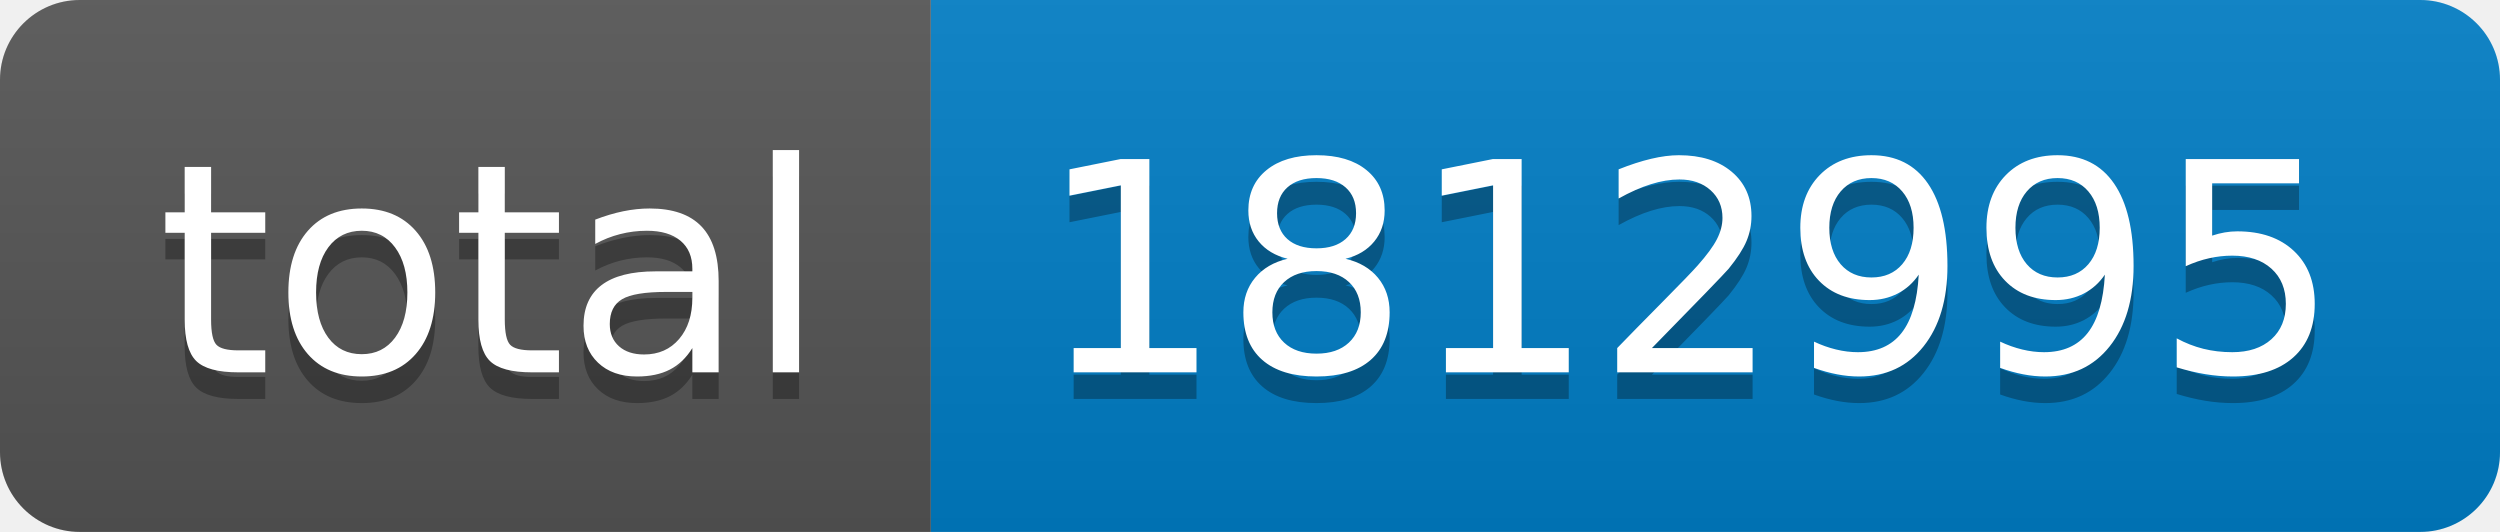
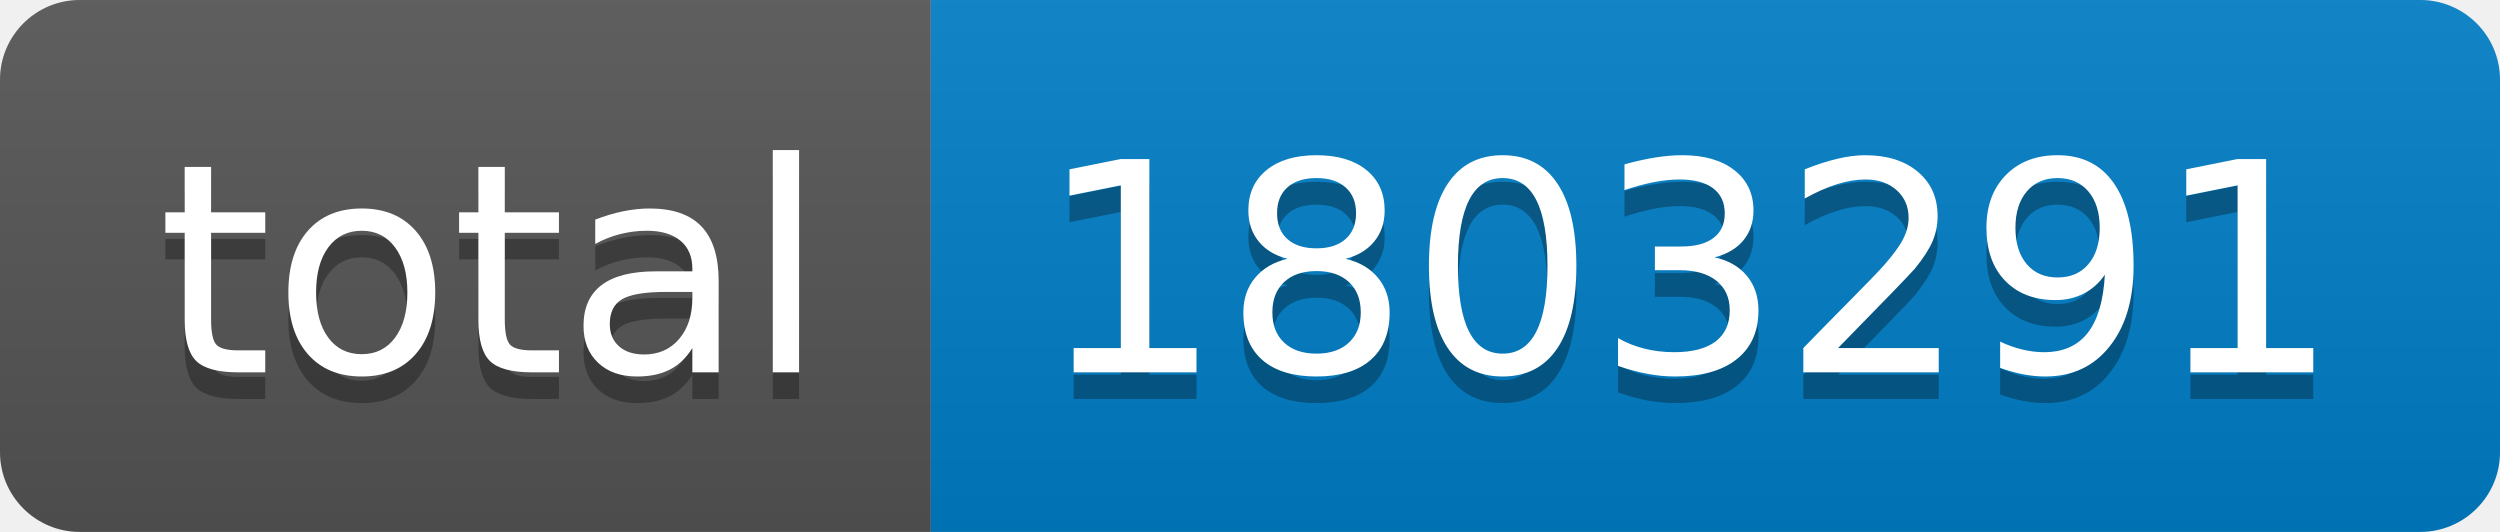
- <svg xmlns="http://www.w3.org/2000/svg" width="94" height="20" role="img" aria-label="total: 1812995">
+ <svg xmlns="http://www.w3.org/2000/svg" width="94" height="20" role="img" aria-label="total: 1803291">
  <linearGradient id="s" x2="0" y2="100%">
    <stop offset="0" stop-color="#bbb" stop-opacity=".1" />
    <stop offset="1" stop-opacity=".1" />
  </linearGradient>
  <clipPath id="r">
    <rect width="94" height="20" rx="3" fill="#fff" />
  </clipPath>
  <g clip-path="url(#r)">
    <rect width="35" height="20" fill="#555" />
    <rect x="35" width="59" height="20" fill="#007ec6" />
    <rect width="94" height="20" fill="url(#s)" />
  </g>
  <g fill="#fff" text-anchor="middle" font-family="Verdana,Geneva,DejaVu Sans,sans-serif" text-rendering="geometricPrecision" font-size="110">
    <text aria-hidden="true" x="185" y="150" fill="#010101" fill-opacity=".3" transform="scale(.1)" textLength="250">total</text>
    <text x="185" y="140" transform="scale(.1)" fill="#fff" textLength="250">total</text>
-     <text aria-hidden="true" x="635" y="150" fill="#010101" fill-opacity=".3" transform="scale(.1)" textLength="490">1812995</text>
-     <text x="635" y="140" transform="scale(.1)" fill="#fff" textLength="490">1812995</text>
+     <text aria-hidden="true" x="635" y="150" fill="#010101" fill-opacity=".3" transform="scale(.1)" textLength="490">1803291</text>
+     <text x="635" y="140" transform="scale(.1)" fill="#fff" textLength="490">1803291</text>
  </g>
</svg>
